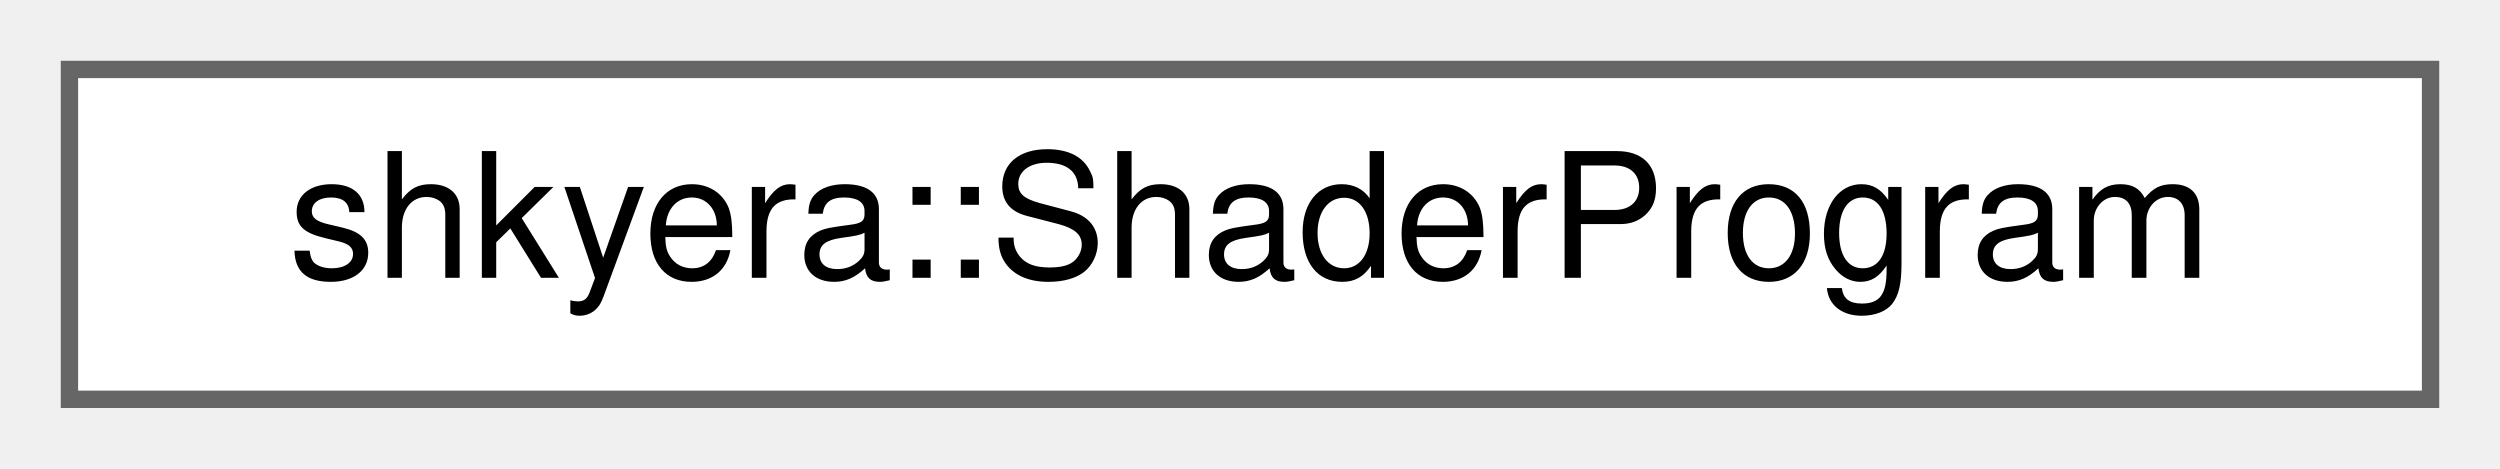
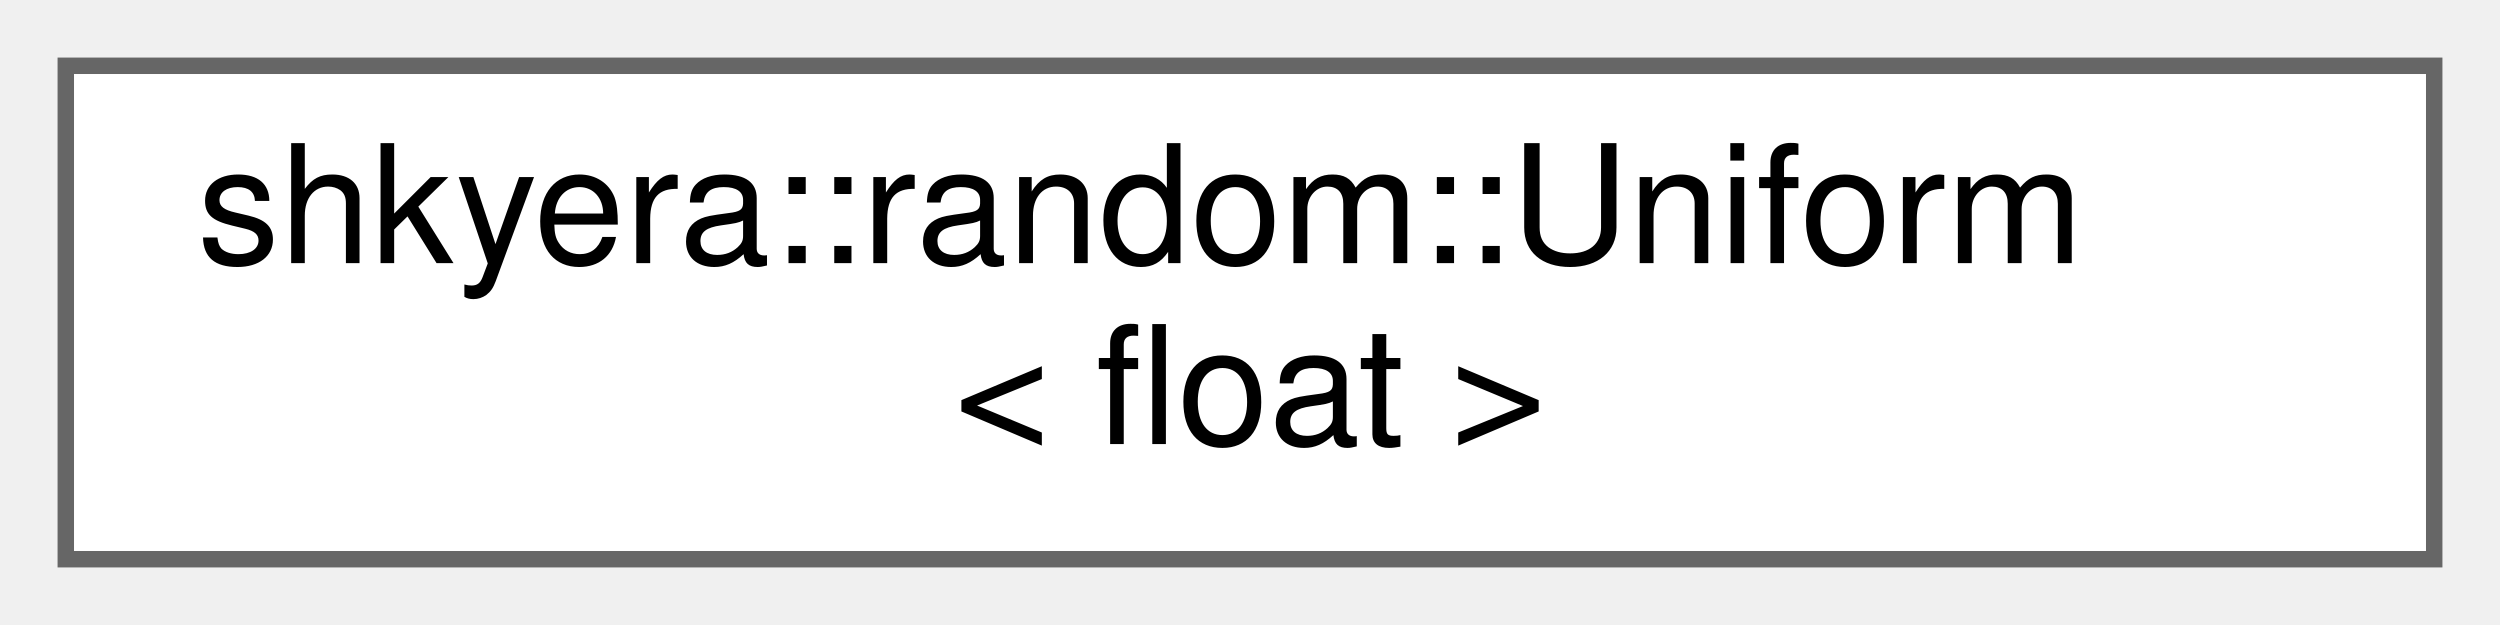
- <svg xmlns="http://www.w3.org/2000/svg" xmlns:xlink="http://www.w3.org/1999/xlink" width="144pt" height="27pt" viewBox="0.00 0.00 144.00 27.00">
-   <g id="graph0" class="graph" transform="scale(1 1) rotate(0) translate(4 23)">
+ <svg xmlns="http://www.w3.org/2000/svg" xmlns:xlink="http://www.w3.org/1999/xlink" width="152pt" height="38pt" viewBox="0.00 0.00 152.00 38.00">
+   <g id="graph0" class="graph" transform="scale(1 1) rotate(0) translate(4 34)">
    <g id="Node000000" class="node">
      <g id="a_Node000000">
-         <a xlink:href="classshkyera_1_1_shader_program.html" target="_top" xlink:title=" ">
-           <polygon fill="white" stroke="#666666" points="136,-19 0,-19 0,0 136,0 136,-19" />
-           <text text-anchor="middle" x="68" y="-7" font-family="Helvetica,sans-Serif" font-size="10.00">shkyera::ShaderProgram</text>
+         <a xlink:href="classshkyera_1_1random_1_1_uniform.html" target="_top" xlink:title=" ">
+           <polygon fill="white" stroke="#666666" points="144,-30 0,-30 0,0 144,0 144,-30" />
+           <text text-anchor="start" x="8" y="-18" font-family="Helvetica,sans-Serif" font-size="10.00">shkyera::random::Uniform</text>
+           <text text-anchor="middle" x="72" y="-7" font-family="Helvetica,sans-Serif" font-size="10.00">&lt; float &gt;</text>
        </a>
      </g>
    </g>
  </g>
</svg>
